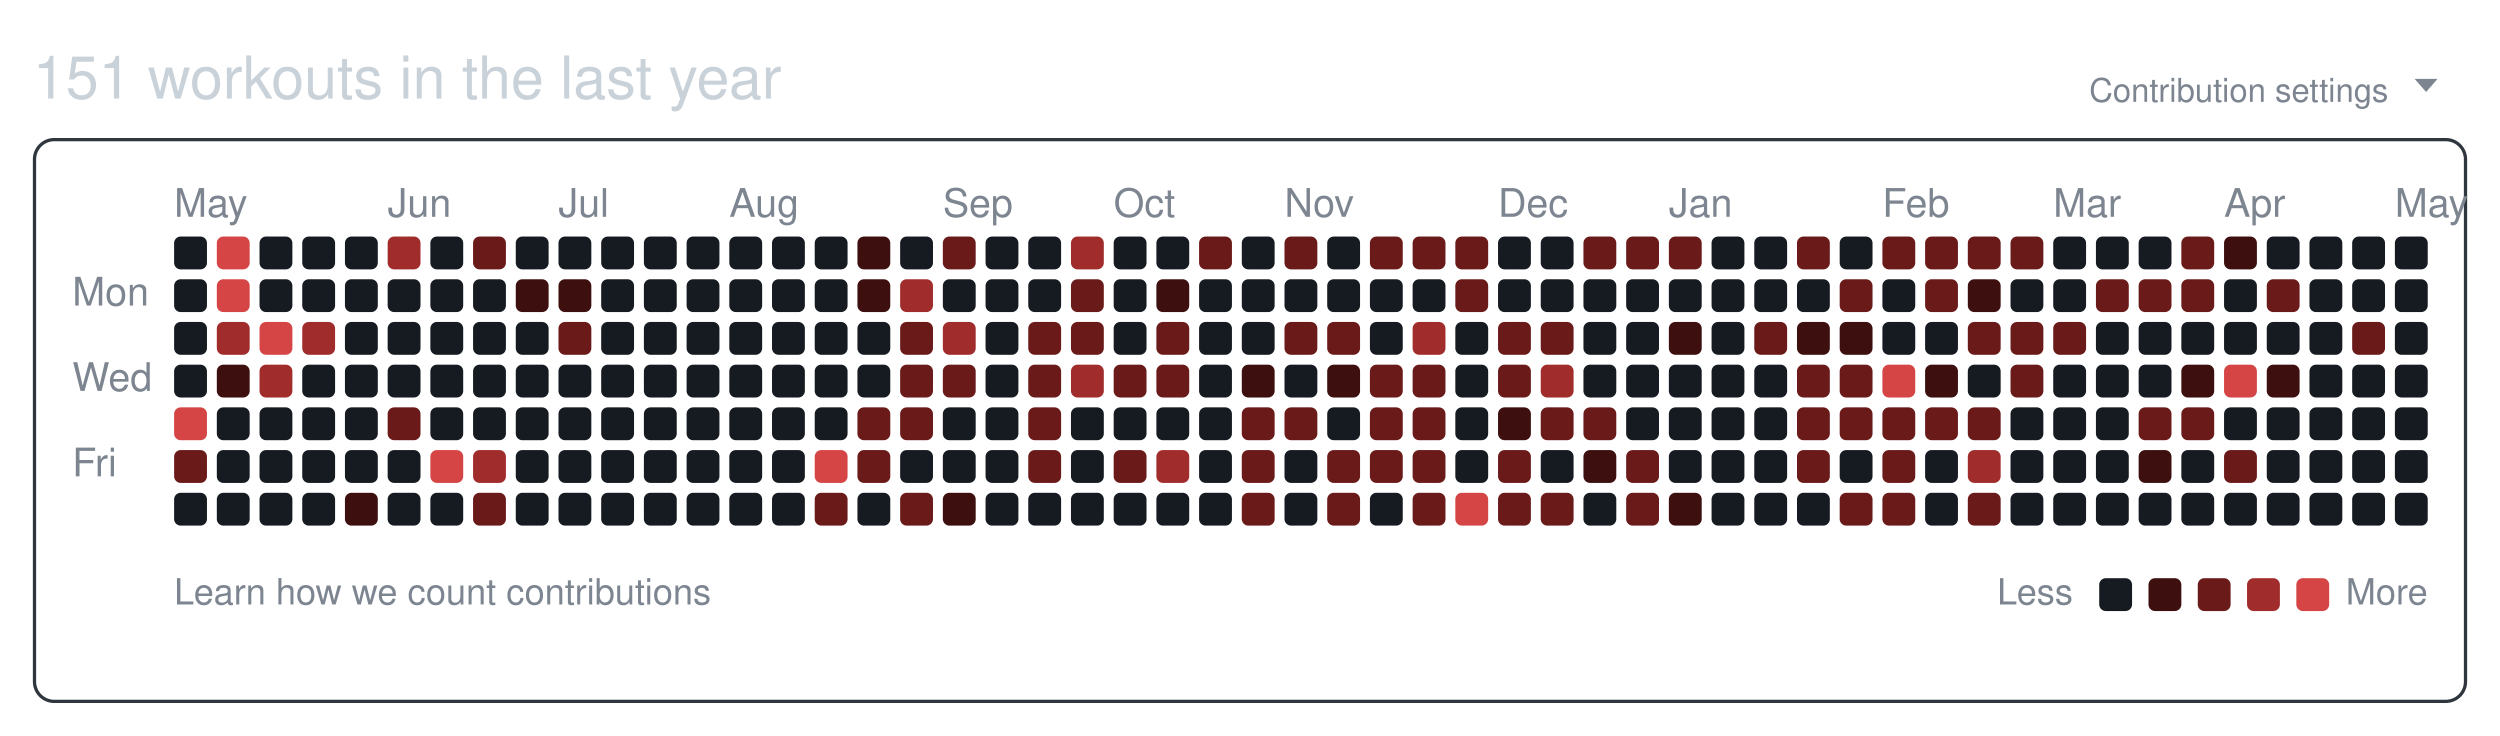
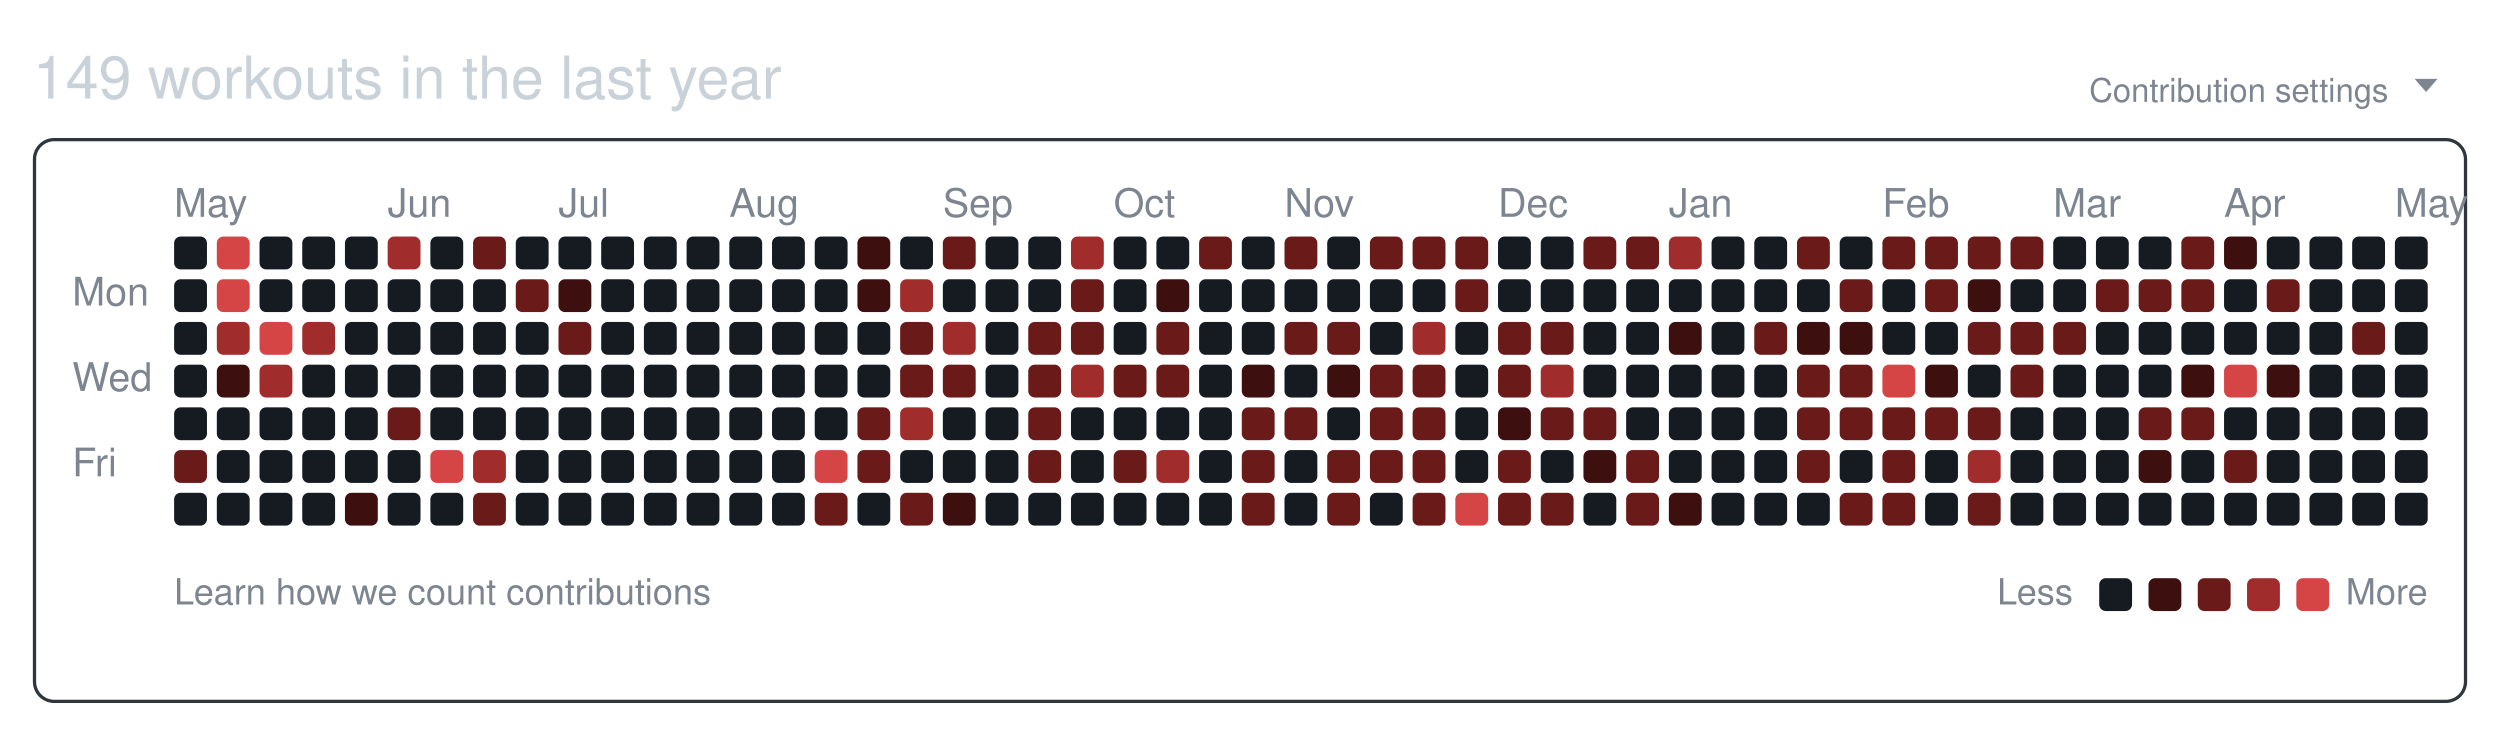
<svg xmlns="http://www.w3.org/2000/svg" width="761" height="224" viewBox="0 0 761 224" role="img" aria-labelledby="git-big-title">
-   <text class="summary" x="10" y="30" fill="#c9d1d9" font-size="18" font-family="-apple-system,BlinkMacSystemFont,Segoe UI,Helvetica,Arial,sans-serif">151 workouts in the last year</text>
+   <text class="summary" x="10" y="30" fill="#c9d1d9" font-size="18" font-family="-apple-system,BlinkMacSystemFont,Segoe UI,Helvetica,Arial,sans-serif">149 workouts in the last year</text>
  <text class="settings" x="727" y="31" text-anchor="end" fill="#7d8590" font-size="10" font-family="-apple-system,BlinkMacSystemFont,Segoe UI,Helvetica,Arial,sans-serif">Contribution settings</text>
  <path class="settings-caret" d="M0 0h7l-3.5 4z" fill="#7d8590" transform="translate(735,24)" />
  <rect class="card" x="10.5" y="42.5" width="740" height="171" rx="6" ry="6" fill="none" stroke="#30363d" />
  <text class="month" x="53" y="66" fill="#7d8590" font-size="12" font-family="-apple-system,BlinkMacSystemFont,Segoe UI,Helvetica,Arial,sans-serif">May</text>
  <text class="month" x="118" y="66" fill="#7d8590" font-size="12" font-family="-apple-system,BlinkMacSystemFont,Segoe UI,Helvetica,Arial,sans-serif">Jun</text>
  <text class="month" x="170" y="66" fill="#7d8590" font-size="12" font-family="-apple-system,BlinkMacSystemFont,Segoe UI,Helvetica,Arial,sans-serif">Jul</text>
  <text class="month" x="222" y="66" fill="#7d8590" font-size="12" font-family="-apple-system,BlinkMacSystemFont,Segoe UI,Helvetica,Arial,sans-serif">Aug</text>
  <text class="month" x="287" y="66" fill="#7d8590" font-size="12" font-family="-apple-system,BlinkMacSystemFont,Segoe UI,Helvetica,Arial,sans-serif">Sep</text>
  <text class="month" x="339" y="66" fill="#7d8590" font-size="12" font-family="-apple-system,BlinkMacSystemFont,Segoe UI,Helvetica,Arial,sans-serif">Oct</text>
  <text class="month" x="391" y="66" fill="#7d8590" font-size="12" font-family="-apple-system,BlinkMacSystemFont,Segoe UI,Helvetica,Arial,sans-serif">Nov</text>
  <text class="month" x="456" y="66" fill="#7d8590" font-size="12" font-family="-apple-system,BlinkMacSystemFont,Segoe UI,Helvetica,Arial,sans-serif">Dec</text>
  <text class="month" x="508" y="66" fill="#7d8590" font-size="12" font-family="-apple-system,BlinkMacSystemFont,Segoe UI,Helvetica,Arial,sans-serif">Jan</text>
  <text class="month" x="573" y="66" fill="#7d8590" font-size="12" font-family="-apple-system,BlinkMacSystemFont,Segoe UI,Helvetica,Arial,sans-serif">Feb</text>
  <text class="month" x="625" y="66" fill="#7d8590" font-size="12" font-family="-apple-system,BlinkMacSystemFont,Segoe UI,Helvetica,Arial,sans-serif">Mar</text>
  <text class="month" x="677" y="66" fill="#7d8590" font-size="12" font-family="-apple-system,BlinkMacSystemFont,Segoe UI,Helvetica,Arial,sans-serif">Apr</text>
  <text class="month" x="729" y="66" fill="#7d8590" font-size="12" font-family="-apple-system,BlinkMacSystemFont,Segoe UI,Helvetica,Arial,sans-serif">May</text>
  <text class="wday" x="22" y="93" fill="#7d8590" font-size="12" font-family="-apple-system,BlinkMacSystemFont,Segoe UI,Helvetica,Arial,sans-serif">Mon</text>
  <text class="wday" x="22" y="119" fill="#7d8590" font-size="12" font-family="-apple-system,BlinkMacSystemFont,Segoe UI,Helvetica,Arial,sans-serif">Wed</text>
  <text class="wday" x="22" y="145" fill="#7d8590" font-size="12" font-family="-apple-system,BlinkMacSystemFont,Segoe UI,Helvetica,Arial,sans-serif">Fri</text>
  <g>
    <rect class="day" width="10" height="10" x="53" y="72" rx="2" ry="2" data-date="2025-04-27" data-level="0" fill="#161b22" />
    <rect class="day" width="10" height="10" x="53" y="85" rx="2" ry="2" data-date="2025-04-28" data-level="0" fill="#161b22" />
    <rect class="day" width="10" height="10" x="53" y="98" rx="2" ry="2" data-date="2025-04-29" data-level="0" fill="#161b22" />
    <rect class="day" width="10" height="10" x="53" y="111" rx="2" ry="2" data-date="2025-04-30" data-level="0" fill="#161b22" />
-     <rect class="day" width="10" height="10" x="53" y="124" rx="2" ry="2" data-date="2025-05-01" data-level="4" fill="#d64545" />
+     <rect class="day" width="10" height="10" x="53" y="124" rx="2" ry="2" data-date="2025-05-01" data-level="0" fill="#161b22" />
    <rect class="day" width="10" height="10" x="53" y="137" rx="2" ry="2" data-date="2025-05-02" data-level="2" fill="#6b1a1a" />
    <rect class="day" width="10" height="10" x="53" y="150" rx="2" ry="2" data-date="2025-05-03" data-level="0" fill="#161b22" />
    <rect class="day" width="10" height="10" x="66" y="72" rx="2" ry="2" data-date="2025-05-04" data-level="4" fill="#d64545" />
    <rect class="day" width="10" height="10" x="66" y="85" rx="2" ry="2" data-date="2025-05-05" data-level="4" fill="#d64545" />
    <rect class="day" width="10" height="10" x="66" y="98" rx="2" ry="2" data-date="2025-05-06" data-level="3" fill="#a12c2c" />
    <rect class="day" width="10" height="10" x="66" y="111" rx="2" ry="2" data-date="2025-05-07" data-level="1" fill="#3d0f0f" />
    <rect class="day" width="10" height="10" x="66" y="124" rx="2" ry="2" data-date="2025-05-08" data-level="0" fill="#161b22" />
    <rect class="day" width="10" height="10" x="66" y="137" rx="2" ry="2" data-date="2025-05-09" data-level="0" fill="#161b22" />
    <rect class="day" width="10" height="10" x="66" y="150" rx="2" ry="2" data-date="2025-05-10" data-level="0" fill="#161b22" />
    <rect class="day" width="10" height="10" x="79" y="72" rx="2" ry="2" data-date="2025-05-11" data-level="0" fill="#161b22" />
    <rect class="day" width="10" height="10" x="79" y="85" rx="2" ry="2" data-date="2025-05-12" data-level="0" fill="#161b22" />
    <rect class="day" width="10" height="10" x="79" y="98" rx="2" ry="2" data-date="2025-05-13" data-level="4" fill="#d64545" />
    <rect class="day" width="10" height="10" x="79" y="111" rx="2" ry="2" data-date="2025-05-14" data-level="3" fill="#a12c2c" />
    <rect class="day" width="10" height="10" x="79" y="124" rx="2" ry="2" data-date="2025-05-15" data-level="0" fill="#161b22" />
    <rect class="day" width="10" height="10" x="79" y="137" rx="2" ry="2" data-date="2025-05-16" data-level="0" fill="#161b22" />
    <rect class="day" width="10" height="10" x="79" y="150" rx="2" ry="2" data-date="2025-05-17" data-level="0" fill="#161b22" />
    <rect class="day" width="10" height="10" x="92" y="72" rx="2" ry="2" data-date="2025-05-18" data-level="0" fill="#161b22" />
    <rect class="day" width="10" height="10" x="92" y="85" rx="2" ry="2" data-date="2025-05-19" data-level="0" fill="#161b22" />
    <rect class="day" width="10" height="10" x="92" y="98" rx="2" ry="2" data-date="2025-05-20" data-level="3" fill="#a12c2c" />
    <rect class="day" width="10" height="10" x="92" y="111" rx="2" ry="2" data-date="2025-05-21" data-level="0" fill="#161b22" />
    <rect class="day" width="10" height="10" x="92" y="124" rx="2" ry="2" data-date="2025-05-22" data-level="0" fill="#161b22" />
    <rect class="day" width="10" height="10" x="92" y="137" rx="2" ry="2" data-date="2025-05-23" data-level="0" fill="#161b22" />
    <rect class="day" width="10" height="10" x="92" y="150" rx="2" ry="2" data-date="2025-05-24" data-level="0" fill="#161b22" />
    <rect class="day" width="10" height="10" x="105" y="72" rx="2" ry="2" data-date="2025-05-25" data-level="0" fill="#161b22" />
    <rect class="day" width="10" height="10" x="105" y="85" rx="2" ry="2" data-date="2025-05-26" data-level="0" fill="#161b22" />
    <rect class="day" width="10" height="10" x="105" y="98" rx="2" ry="2" data-date="2025-05-27" data-level="0" fill="#161b22" />
    <rect class="day" width="10" height="10" x="105" y="111" rx="2" ry="2" data-date="2025-05-28" data-level="0" fill="#161b22" />
    <rect class="day" width="10" height="10" x="105" y="124" rx="2" ry="2" data-date="2025-05-29" data-level="0" fill="#161b22" />
    <rect class="day" width="10" height="10" x="105" y="137" rx="2" ry="2" data-date="2025-05-30" data-level="0" fill="#161b22" />
    <rect class="day" width="10" height="10" x="105" y="150" rx="2" ry="2" data-date="2025-05-31" data-level="1" fill="#3d0f0f" />
    <rect class="day" width="10" height="10" x="118" y="72" rx="2" ry="2" data-date="2025-06-01" data-level="3" fill="#a12c2c" />
    <rect class="day" width="10" height="10" x="118" y="85" rx="2" ry="2" data-date="2025-06-02" data-level="0" fill="#161b22" />
    <rect class="day" width="10" height="10" x="118" y="98" rx="2" ry="2" data-date="2025-06-03" data-level="0" fill="#161b22" />
    <rect class="day" width="10" height="10" x="118" y="111" rx="2" ry="2" data-date="2025-06-04" data-level="0" fill="#161b22" />
    <rect class="day" width="10" height="10" x="118" y="124" rx="2" ry="2" data-date="2025-06-05" data-level="2" fill="#6b1a1a" />
    <rect class="day" width="10" height="10" x="118" y="137" rx="2" ry="2" data-date="2025-06-06" data-level="0" fill="#161b22" />
    <rect class="day" width="10" height="10" x="118" y="150" rx="2" ry="2" data-date="2025-06-07" data-level="0" fill="#161b22" />
    <rect class="day" width="10" height="10" x="131" y="72" rx="2" ry="2" data-date="2025-06-08" data-level="0" fill="#161b22" />
    <rect class="day" width="10" height="10" x="131" y="85" rx="2" ry="2" data-date="2025-06-09" data-level="0" fill="#161b22" />
    <rect class="day" width="10" height="10" x="131" y="98" rx="2" ry="2" data-date="2025-06-10" data-level="0" fill="#161b22" />
    <rect class="day" width="10" height="10" x="131" y="111" rx="2" ry="2" data-date="2025-06-11" data-level="0" fill="#161b22" />
    <rect class="day" width="10" height="10" x="131" y="124" rx="2" ry="2" data-date="2025-06-12" data-level="0" fill="#161b22" />
    <rect class="day" width="10" height="10" x="131" y="137" rx="2" ry="2" data-date="2025-06-13" data-level="4" fill="#d64545" />
    <rect class="day" width="10" height="10" x="131" y="150" rx="2" ry="2" data-date="2025-06-14" data-level="0" fill="#161b22" />
    <rect class="day" width="10" height="10" x="144" y="72" rx="2" ry="2" data-date="2025-06-15" data-level="2" fill="#6b1a1a" />
    <rect class="day" width="10" height="10" x="144" y="85" rx="2" ry="2" data-date="2025-06-16" data-level="0" fill="#161b22" />
    <rect class="day" width="10" height="10" x="144" y="98" rx="2" ry="2" data-date="2025-06-17" data-level="0" fill="#161b22" />
    <rect class="day" width="10" height="10" x="144" y="111" rx="2" ry="2" data-date="2025-06-18" data-level="0" fill="#161b22" />
    <rect class="day" width="10" height="10" x="144" y="124" rx="2" ry="2" data-date="2025-06-19" data-level="0" fill="#161b22" />
    <rect class="day" width="10" height="10" x="144" y="137" rx="2" ry="2" data-date="2025-06-20" data-level="3" fill="#a12c2c" />
    <rect class="day" width="10" height="10" x="144" y="150" rx="2" ry="2" data-date="2025-06-21" data-level="2" fill="#6b1a1a" />
    <rect class="day" width="10" height="10" x="157" y="72" rx="2" ry="2" data-date="2025-06-22" data-level="0" fill="#161b22" />
-     <rect class="day" width="10" height="10" x="157" y="85" rx="2" ry="2" data-date="2025-06-23" data-level="1" fill="#3d0f0f" />
+     <rect class="day" width="10" height="10" x="157" y="85" rx="2" ry="2" data-date="2025-06-23" data-level="2" fill="#6b1a1a" />
    <rect class="day" width="10" height="10" x="157" y="98" rx="2" ry="2" data-date="2025-06-24" data-level="0" fill="#161b22" />
    <rect class="day" width="10" height="10" x="157" y="111" rx="2" ry="2" data-date="2025-06-25" data-level="0" fill="#161b22" />
    <rect class="day" width="10" height="10" x="157" y="124" rx="2" ry="2" data-date="2025-06-26" data-level="0" fill="#161b22" />
    <rect class="day" width="10" height="10" x="157" y="137" rx="2" ry="2" data-date="2025-06-27" data-level="0" fill="#161b22" />
    <rect class="day" width="10" height="10" x="157" y="150" rx="2" ry="2" data-date="2025-06-28" data-level="0" fill="#161b22" />
    <rect class="day" width="10" height="10" x="170" y="72" rx="2" ry="2" data-date="2025-06-29" data-level="0" fill="#161b22" />
    <rect class="day" width="10" height="10" x="170" y="85" rx="2" ry="2" data-date="2025-06-30" data-level="1" fill="#3d0f0f" />
    <rect class="day" width="10" height="10" x="170" y="98" rx="2" ry="2" data-date="2025-07-01" data-level="2" fill="#6b1a1a" />
    <rect class="day" width="10" height="10" x="170" y="111" rx="2" ry="2" data-date="2025-07-02" data-level="0" fill="#161b22" />
    <rect class="day" width="10" height="10" x="170" y="124" rx="2" ry="2" data-date="2025-07-03" data-level="0" fill="#161b22" />
    <rect class="day" width="10" height="10" x="170" y="137" rx="2" ry="2" data-date="2025-07-04" data-level="0" fill="#161b22" />
    <rect class="day" width="10" height="10" x="170" y="150" rx="2" ry="2" data-date="2025-07-05" data-level="0" fill="#161b22" />
    <rect class="day" width="10" height="10" x="183" y="72" rx="2" ry="2" data-date="2025-07-06" data-level="0" fill="#161b22" />
    <rect class="day" width="10" height="10" x="183" y="85" rx="2" ry="2" data-date="2025-07-07" data-level="0" fill="#161b22" />
    <rect class="day" width="10" height="10" x="183" y="98" rx="2" ry="2" data-date="2025-07-08" data-level="0" fill="#161b22" />
    <rect class="day" width="10" height="10" x="183" y="111" rx="2" ry="2" data-date="2025-07-09" data-level="0" fill="#161b22" />
    <rect class="day" width="10" height="10" x="183" y="124" rx="2" ry="2" data-date="2025-07-10" data-level="0" fill="#161b22" />
    <rect class="day" width="10" height="10" x="183" y="137" rx="2" ry="2" data-date="2025-07-11" data-level="0" fill="#161b22" />
    <rect class="day" width="10" height="10" x="183" y="150" rx="2" ry="2" data-date="2025-07-12" data-level="0" fill="#161b22" />
    <rect class="day" width="10" height="10" x="196" y="72" rx="2" ry="2" data-date="2025-07-13" data-level="0" fill="#161b22" />
    <rect class="day" width="10" height="10" x="196" y="85" rx="2" ry="2" data-date="2025-07-14" data-level="0" fill="#161b22" />
    <rect class="day" width="10" height="10" x="196" y="98" rx="2" ry="2" data-date="2025-07-15" data-level="0" fill="#161b22" />
    <rect class="day" width="10" height="10" x="196" y="111" rx="2" ry="2" data-date="2025-07-16" data-level="0" fill="#161b22" />
    <rect class="day" width="10" height="10" x="196" y="124" rx="2" ry="2" data-date="2025-07-17" data-level="0" fill="#161b22" />
    <rect class="day" width="10" height="10" x="196" y="137" rx="2" ry="2" data-date="2025-07-18" data-level="0" fill="#161b22" />
    <rect class="day" width="10" height="10" x="196" y="150" rx="2" ry="2" data-date="2025-07-19" data-level="0" fill="#161b22" />
    <rect class="day" width="10" height="10" x="209" y="72" rx="2" ry="2" data-date="2025-07-20" data-level="0" fill="#161b22" />
    <rect class="day" width="10" height="10" x="209" y="85" rx="2" ry="2" data-date="2025-07-21" data-level="0" fill="#161b22" />
    <rect class="day" width="10" height="10" x="209" y="98" rx="2" ry="2" data-date="2025-07-22" data-level="0" fill="#161b22" />
    <rect class="day" width="10" height="10" x="209" y="111" rx="2" ry="2" data-date="2025-07-23" data-level="0" fill="#161b22" />
    <rect class="day" width="10" height="10" x="209" y="124" rx="2" ry="2" data-date="2025-07-24" data-level="0" fill="#161b22" />
    <rect class="day" width="10" height="10" x="209" y="137" rx="2" ry="2" data-date="2025-07-25" data-level="0" fill="#161b22" />
    <rect class="day" width="10" height="10" x="209" y="150" rx="2" ry="2" data-date="2025-07-26" data-level="0" fill="#161b22" />
    <rect class="day" width="10" height="10" x="222" y="72" rx="2" ry="2" data-date="2025-07-27" data-level="0" fill="#161b22" />
    <rect class="day" width="10" height="10" x="222" y="85" rx="2" ry="2" data-date="2025-07-28" data-level="0" fill="#161b22" />
    <rect class="day" width="10" height="10" x="222" y="98" rx="2" ry="2" data-date="2025-07-29" data-level="0" fill="#161b22" />
    <rect class="day" width="10" height="10" x="222" y="111" rx="2" ry="2" data-date="2025-07-30" data-level="0" fill="#161b22" />
    <rect class="day" width="10" height="10" x="222" y="124" rx="2" ry="2" data-date="2025-07-31" data-level="0" fill="#161b22" />
    <rect class="day" width="10" height="10" x="222" y="137" rx="2" ry="2" data-date="2025-08-01" data-level="0" fill="#161b22" />
    <rect class="day" width="10" height="10" x="222" y="150" rx="2" ry="2" data-date="2025-08-02" data-level="0" fill="#161b22" />
    <rect class="day" width="10" height="10" x="235" y="72" rx="2" ry="2" data-date="2025-08-03" data-level="0" fill="#161b22" />
    <rect class="day" width="10" height="10" x="235" y="85" rx="2" ry="2" data-date="2025-08-04" data-level="0" fill="#161b22" />
    <rect class="day" width="10" height="10" x="235" y="98" rx="2" ry="2" data-date="2025-08-05" data-level="0" fill="#161b22" />
    <rect class="day" width="10" height="10" x="235" y="111" rx="2" ry="2" data-date="2025-08-06" data-level="0" fill="#161b22" />
    <rect class="day" width="10" height="10" x="235" y="124" rx="2" ry="2" data-date="2025-08-07" data-level="0" fill="#161b22" />
    <rect class="day" width="10" height="10" x="235" y="137" rx="2" ry="2" data-date="2025-08-08" data-level="0" fill="#161b22" />
    <rect class="day" width="10" height="10" x="235" y="150" rx="2" ry="2" data-date="2025-08-09" data-level="0" fill="#161b22" />
    <rect class="day" width="10" height="10" x="248" y="72" rx="2" ry="2" data-date="2025-08-10" data-level="0" fill="#161b22" />
    <rect class="day" width="10" height="10" x="248" y="85" rx="2" ry="2" data-date="2025-08-11" data-level="0" fill="#161b22" />
    <rect class="day" width="10" height="10" x="248" y="98" rx="2" ry="2" data-date="2025-08-12" data-level="0" fill="#161b22" />
    <rect class="day" width="10" height="10" x="248" y="111" rx="2" ry="2" data-date="2025-08-13" data-level="0" fill="#161b22" />
    <rect class="day" width="10" height="10" x="248" y="124" rx="2" ry="2" data-date="2025-08-14" data-level="0" fill="#161b22" />
    <rect class="day" width="10" height="10" x="248" y="137" rx="2" ry="2" data-date="2025-08-15" data-level="4" fill="#d64545" />
    <rect class="day" width="10" height="10" x="248" y="150" rx="2" ry="2" data-date="2025-08-16" data-level="2" fill="#6b1a1a" />
    <rect class="day" width="10" height="10" x="261" y="72" rx="2" ry="2" data-date="2025-08-17" data-level="1" fill="#3d0f0f" />
    <rect class="day" width="10" height="10" x="261" y="85" rx="2" ry="2" data-date="2025-08-18" data-level="1" fill="#3d0f0f" />
    <rect class="day" width="10" height="10" x="261" y="98" rx="2" ry="2" data-date="2025-08-19" data-level="0" fill="#161b22" />
    <rect class="day" width="10" height="10" x="261" y="111" rx="2" ry="2" data-date="2025-08-20" data-level="0" fill="#161b22" />
    <rect class="day" width="10" height="10" x="261" y="124" rx="2" ry="2" data-date="2025-08-21" data-level="2" fill="#6b1a1a" />
    <rect class="day" width="10" height="10" x="261" y="137" rx="2" ry="2" data-date="2025-08-22" data-level="2" fill="#6b1a1a" />
    <rect class="day" width="10" height="10" x="261" y="150" rx="2" ry="2" data-date="2025-08-23" data-level="0" fill="#161b22" />
    <rect class="day" width="10" height="10" x="274" y="72" rx="2" ry="2" data-date="2025-08-24" data-level="0" fill="#161b22" />
    <rect class="day" width="10" height="10" x="274" y="85" rx="2" ry="2" data-date="2025-08-25" data-level="3" fill="#a12c2c" />
    <rect class="day" width="10" height="10" x="274" y="98" rx="2" ry="2" data-date="2025-08-26" data-level="2" fill="#6b1a1a" />
    <rect class="day" width="10" height="10" x="274" y="111" rx="2" ry="2" data-date="2025-08-27" data-level="2" fill="#6b1a1a" />
-     <rect class="day" width="10" height="10" x="274" y="124" rx="2" ry="2" data-date="2025-08-28" data-level="2" fill="#6b1a1a" />
+     <rect class="day" width="10" height="10" x="274" y="124" rx="2" ry="2" data-date="2025-08-28" data-level="3" fill="#a12c2c" />
    <rect class="day" width="10" height="10" x="274" y="137" rx="2" ry="2" data-date="2025-08-29" data-level="0" fill="#161b22" />
    <rect class="day" width="10" height="10" x="274" y="150" rx="2" ry="2" data-date="2025-08-30" data-level="2" fill="#6b1a1a" />
    <rect class="day" width="10" height="10" x="287" y="72" rx="2" ry="2" data-date="2025-08-31" data-level="2" fill="#6b1a1a" />
    <rect class="day" width="10" height="10" x="287" y="85" rx="2" ry="2" data-date="2025-09-01" data-level="0" fill="#161b22" />
    <rect class="day" width="10" height="10" x="287" y="98" rx="2" ry="2" data-date="2025-09-02" data-level="3" fill="#a12c2c" />
    <rect class="day" width="10" height="10" x="287" y="111" rx="2" ry="2" data-date="2025-09-03" data-level="2" fill="#6b1a1a" />
    <rect class="day" width="10" height="10" x="287" y="124" rx="2" ry="2" data-date="2025-09-04" data-level="0" fill="#161b22" />
    <rect class="day" width="10" height="10" x="287" y="137" rx="2" ry="2" data-date="2025-09-05" data-level="0" fill="#161b22" />
    <rect class="day" width="10" height="10" x="287" y="150" rx="2" ry="2" data-date="2025-09-06" data-level="1" fill="#3d0f0f" />
    <rect class="day" width="10" height="10" x="300" y="72" rx="2" ry="2" data-date="2025-09-07" data-level="0" fill="#161b22" />
    <rect class="day" width="10" height="10" x="300" y="85" rx="2" ry="2" data-date="2025-09-08" data-level="0" fill="#161b22" />
    <rect class="day" width="10" height="10" x="300" y="98" rx="2" ry="2" data-date="2025-09-09" data-level="0" fill="#161b22" />
    <rect class="day" width="10" height="10" x="300" y="111" rx="2" ry="2" data-date="2025-09-10" data-level="0" fill="#161b22" />
    <rect class="day" width="10" height="10" x="300" y="124" rx="2" ry="2" data-date="2025-09-11" data-level="0" fill="#161b22" />
    <rect class="day" width="10" height="10" x="300" y="137" rx="2" ry="2" data-date="2025-09-12" data-level="0" fill="#161b22" />
    <rect class="day" width="10" height="10" x="300" y="150" rx="2" ry="2" data-date="2025-09-13" data-level="0" fill="#161b22" />
    <rect class="day" width="10" height="10" x="313" y="72" rx="2" ry="2" data-date="2025-09-14" data-level="0" fill="#161b22" />
    <rect class="day" width="10" height="10" x="313" y="85" rx="2" ry="2" data-date="2025-09-15" data-level="0" fill="#161b22" />
    <rect class="day" width="10" height="10" x="313" y="98" rx="2" ry="2" data-date="2025-09-16" data-level="2" fill="#6b1a1a" />
    <rect class="day" width="10" height="10" x="313" y="111" rx="2" ry="2" data-date="2025-09-17" data-level="2" fill="#6b1a1a" />
    <rect class="day" width="10" height="10" x="313" y="124" rx="2" ry="2" data-date="2025-09-18" data-level="2" fill="#6b1a1a" />
    <rect class="day" width="10" height="10" x="313" y="137" rx="2" ry="2" data-date="2025-09-19" data-level="2" fill="#6b1a1a" />
    <rect class="day" width="10" height="10" x="313" y="150" rx="2" ry="2" data-date="2025-09-20" data-level="0" fill="#161b22" />
    <rect class="day" width="10" height="10" x="326" y="72" rx="2" ry="2" data-date="2025-09-21" data-level="3" fill="#a12c2c" />
    <rect class="day" width="10" height="10" x="326" y="85" rx="2" ry="2" data-date="2025-09-22" data-level="2" fill="#6b1a1a" />
    <rect class="day" width="10" height="10" x="326" y="98" rx="2" ry="2" data-date="2025-09-23" data-level="2" fill="#6b1a1a" />
    <rect class="day" width="10" height="10" x="326" y="111" rx="2" ry="2" data-date="2025-09-24" data-level="3" fill="#a12c2c" />
    <rect class="day" width="10" height="10" x="326" y="124" rx="2" ry="2" data-date="2025-09-25" data-level="0" fill="#161b22" />
    <rect class="day" width="10" height="10" x="326" y="137" rx="2" ry="2" data-date="2025-09-26" data-level="0" fill="#161b22" />
    <rect class="day" width="10" height="10" x="326" y="150" rx="2" ry="2" data-date="2025-09-27" data-level="0" fill="#161b22" />
    <rect class="day" width="10" height="10" x="339" y="72" rx="2" ry="2" data-date="2025-09-28" data-level="0" fill="#161b22" />
    <rect class="day" width="10" height="10" x="339" y="85" rx="2" ry="2" data-date="2025-09-29" data-level="0" fill="#161b22" />
    <rect class="day" width="10" height="10" x="339" y="98" rx="2" ry="2" data-date="2025-09-30" data-level="0" fill="#161b22" />
    <rect class="day" width="10" height="10" x="339" y="111" rx="2" ry="2" data-date="2025-10-01" data-level="2" fill="#6b1a1a" />
    <rect class="day" width="10" height="10" x="339" y="124" rx="2" ry="2" data-date="2025-10-02" data-level="0" fill="#161b22" />
    <rect class="day" width="10" height="10" x="339" y="137" rx="2" ry="2" data-date="2025-10-03" data-level="2" fill="#6b1a1a" />
    <rect class="day" width="10" height="10" x="339" y="150" rx="2" ry="2" data-date="2025-10-04" data-level="0" fill="#161b22" />
    <rect class="day" width="10" height="10" x="352" y="72" rx="2" ry="2" data-date="2025-10-05" data-level="0" fill="#161b22" />
    <rect class="day" width="10" height="10" x="352" y="85" rx="2" ry="2" data-date="2025-10-06" data-level="1" fill="#3d0f0f" />
    <rect class="day" width="10" height="10" x="352" y="98" rx="2" ry="2" data-date="2025-10-07" data-level="2" fill="#6b1a1a" />
    <rect class="day" width="10" height="10" x="352" y="111" rx="2" ry="2" data-date="2025-10-08" data-level="2" fill="#6b1a1a" />
    <rect class="day" width="10" height="10" x="352" y="124" rx="2" ry="2" data-date="2025-10-09" data-level="0" fill="#161b22" />
    <rect class="day" width="10" height="10" x="352" y="137" rx="2" ry="2" data-date="2025-10-10" data-level="3" fill="#a12c2c" />
    <rect class="day" width="10" height="10" x="352" y="150" rx="2" ry="2" data-date="2025-10-11" data-level="0" fill="#161b22" />
    <rect class="day" width="10" height="10" x="365" y="72" rx="2" ry="2" data-date="2025-10-12" data-level="2" fill="#6b1a1a" />
    <rect class="day" width="10" height="10" x="365" y="85" rx="2" ry="2" data-date="2025-10-13" data-level="0" fill="#161b22" />
    <rect class="day" width="10" height="10" x="365" y="98" rx="2" ry="2" data-date="2025-10-14" data-level="0" fill="#161b22" />
    <rect class="day" width="10" height="10" x="365" y="111" rx="2" ry="2" data-date="2025-10-15" data-level="0" fill="#161b22" />
    <rect class="day" width="10" height="10" x="365" y="124" rx="2" ry="2" data-date="2025-10-16" data-level="0" fill="#161b22" />
    <rect class="day" width="10" height="10" x="365" y="137" rx="2" ry="2" data-date="2025-10-17" data-level="0" fill="#161b22" />
    <rect class="day" width="10" height="10" x="365" y="150" rx="2" ry="2" data-date="2025-10-18" data-level="0" fill="#161b22" />
    <rect class="day" width="10" height="10" x="378" y="72" rx="2" ry="2" data-date="2025-10-19" data-level="0" fill="#161b22" />
    <rect class="day" width="10" height="10" x="378" y="85" rx="2" ry="2" data-date="2025-10-20" data-level="0" fill="#161b22" />
    <rect class="day" width="10" height="10" x="378" y="98" rx="2" ry="2" data-date="2025-10-21" data-level="0" fill="#161b22" />
    <rect class="day" width="10" height="10" x="378" y="111" rx="2" ry="2" data-date="2025-10-22" data-level="1" fill="#3d0f0f" />
    <rect class="day" width="10" height="10" x="378" y="124" rx="2" ry="2" data-date="2025-10-23" data-level="2" fill="#6b1a1a" />
    <rect class="day" width="10" height="10" x="378" y="137" rx="2" ry="2" data-date="2025-10-24" data-level="2" fill="#6b1a1a" />
    <rect class="day" width="10" height="10" x="378" y="150" rx="2" ry="2" data-date="2025-10-25" data-level="2" fill="#6b1a1a" />
    <rect class="day" width="10" height="10" x="391" y="72" rx="2" ry="2" data-date="2025-10-26" data-level="2" fill="#6b1a1a" />
    <rect class="day" width="10" height="10" x="391" y="85" rx="2" ry="2" data-date="2025-10-27" data-level="0" fill="#161b22" />
    <rect class="day" width="10" height="10" x="391" y="98" rx="2" ry="2" data-date="2025-10-28" data-level="2" fill="#6b1a1a" />
    <rect class="day" width="10" height="10" x="391" y="111" rx="2" ry="2" data-date="2025-10-29" data-level="0" fill="#161b22" />
    <rect class="day" width="10" height="10" x="391" y="124" rx="2" ry="2" data-date="2025-10-30" data-level="2" fill="#6b1a1a" />
    <rect class="day" width="10" height="10" x="391" y="137" rx="2" ry="2" data-date="2025-10-31" data-level="0" fill="#161b22" />
    <rect class="day" width="10" height="10" x="391" y="150" rx="2" ry="2" data-date="2025-11-01" data-level="0" fill="#161b22" />
    <rect class="day" width="10" height="10" x="404" y="72" rx="2" ry="2" data-date="2025-11-02" data-level="0" fill="#161b22" />
    <rect class="day" width="10" height="10" x="404" y="85" rx="2" ry="2" data-date="2025-11-03" data-level="0" fill="#161b22" />
    <rect class="day" width="10" height="10" x="404" y="98" rx="2" ry="2" data-date="2025-11-04" data-level="2" fill="#6b1a1a" />
    <rect class="day" width="10" height="10" x="404" y="111" rx="2" ry="2" data-date="2025-11-05" data-level="1" fill="#3d0f0f" />
    <rect class="day" width="10" height="10" x="404" y="124" rx="2" ry="2" data-date="2025-11-06" data-level="0" fill="#161b22" />
    <rect class="day" width="10" height="10" x="404" y="137" rx="2" ry="2" data-date="2025-11-07" data-level="2" fill="#6b1a1a" />
    <rect class="day" width="10" height="10" x="404" y="150" rx="2" ry="2" data-date="2025-11-08" data-level="2" fill="#6b1a1a" />
    <rect class="day" width="10" height="10" x="417" y="72" rx="2" ry="2" data-date="2025-11-09" data-level="2" fill="#6b1a1a" />
    <rect class="day" width="10" height="10" x="417" y="85" rx="2" ry="2" data-date="2025-11-10" data-level="0" fill="#161b22" />
    <rect class="day" width="10" height="10" x="417" y="98" rx="2" ry="2" data-date="2025-11-11" data-level="0" fill="#161b22" />
    <rect class="day" width="10" height="10" x="417" y="111" rx="2" ry="2" data-date="2025-11-12" data-level="2" fill="#6b1a1a" />
    <rect class="day" width="10" height="10" x="417" y="124" rx="2" ry="2" data-date="2025-11-13" data-level="2" fill="#6b1a1a" />
    <rect class="day" width="10" height="10" x="417" y="137" rx="2" ry="2" data-date="2025-11-14" data-level="2" fill="#6b1a1a" />
    <rect class="day" width="10" height="10" x="417" y="150" rx="2" ry="2" data-date="2025-11-15" data-level="0" fill="#161b22" />
    <rect class="day" width="10" height="10" x="430" y="72" rx="2" ry="2" data-date="2025-11-16" data-level="2" fill="#6b1a1a" />
    <rect class="day" width="10" height="10" x="430" y="85" rx="2" ry="2" data-date="2025-11-17" data-level="0" fill="#161b22" />
    <rect class="day" width="10" height="10" x="430" y="98" rx="2" ry="2" data-date="2025-11-18" data-level="3" fill="#a12c2c" />
    <rect class="day" width="10" height="10" x="430" y="111" rx="2" ry="2" data-date="2025-11-19" data-level="2" fill="#6b1a1a" />
    <rect class="day" width="10" height="10" x="430" y="124" rx="2" ry="2" data-date="2025-11-20" data-level="2" fill="#6b1a1a" />
    <rect class="day" width="10" height="10" x="430" y="137" rx="2" ry="2" data-date="2025-11-21" data-level="2" fill="#6b1a1a" />
    <rect class="day" width="10" height="10" x="430" y="150" rx="2" ry="2" data-date="2025-11-22" data-level="2" fill="#6b1a1a" />
    <rect class="day" width="10" height="10" x="443" y="72" rx="2" ry="2" data-date="2025-11-23" data-level="2" fill="#6b1a1a" />
    <rect class="day" width="10" height="10" x="443" y="85" rx="2" ry="2" data-date="2025-11-24" data-level="2" fill="#6b1a1a" />
    <rect class="day" width="10" height="10" x="443" y="98" rx="2" ry="2" data-date="2025-11-25" data-level="0" fill="#161b22" />
    <rect class="day" width="10" height="10" x="443" y="111" rx="2" ry="2" data-date="2025-11-26" data-level="0" fill="#161b22" />
    <rect class="day" width="10" height="10" x="443" y="124" rx="2" ry="2" data-date="2025-11-27" data-level="0" fill="#161b22" />
    <rect class="day" width="10" height="10" x="443" y="137" rx="2" ry="2" data-date="2025-11-28" data-level="0" fill="#161b22" />
    <rect class="day" width="10" height="10" x="443" y="150" rx="2" ry="2" data-date="2025-11-29" data-level="4" fill="#d64545" />
    <rect class="day" width="10" height="10" x="456" y="72" rx="2" ry="2" data-date="2025-11-30" data-level="0" fill="#161b22" />
    <rect class="day" width="10" height="10" x="456" y="85" rx="2" ry="2" data-date="2025-12-01" data-level="0" fill="#161b22" />
    <rect class="day" width="10" height="10" x="456" y="98" rx="2" ry="2" data-date="2025-12-02" data-level="2" fill="#6b1a1a" />
    <rect class="day" width="10" height="10" x="456" y="111" rx="2" ry="2" data-date="2025-12-03" data-level="2" fill="#6b1a1a" />
    <rect class="day" width="10" height="10" x="456" y="124" rx="2" ry="2" data-date="2025-12-04" data-level="1" fill="#3d0f0f" />
    <rect class="day" width="10" height="10" x="456" y="137" rx="2" ry="2" data-date="2025-12-05" data-level="2" fill="#6b1a1a" />
    <rect class="day" width="10" height="10" x="456" y="150" rx="2" ry="2" data-date="2025-12-06" data-level="2" fill="#6b1a1a" />
    <rect class="day" width="10" height="10" x="469" y="72" rx="2" ry="2" data-date="2025-12-07" data-level="0" fill="#161b22" />
    <rect class="day" width="10" height="10" x="469" y="85" rx="2" ry="2" data-date="2025-12-08" data-level="0" fill="#161b22" />
    <rect class="day" width="10" height="10" x="469" y="98" rx="2" ry="2" data-date="2025-12-09" data-level="2" fill="#6b1a1a" />
    <rect class="day" width="10" height="10" x="469" y="111" rx="2" ry="2" data-date="2025-12-10" data-level="3" fill="#a12c2c" />
    <rect class="day" width="10" height="10" x="469" y="124" rx="2" ry="2" data-date="2025-12-11" data-level="2" fill="#6b1a1a" />
    <rect class="day" width="10" height="10" x="469" y="137" rx="2" ry="2" data-date="2025-12-12" data-level="0" fill="#161b22" />
    <rect class="day" width="10" height="10" x="469" y="150" rx="2" ry="2" data-date="2025-12-13" data-level="2" fill="#6b1a1a" />
    <rect class="day" width="10" height="10" x="482" y="72" rx="2" ry="2" data-date="2025-12-14" data-level="2" fill="#6b1a1a" />
    <rect class="day" width="10" height="10" x="482" y="85" rx="2" ry="2" data-date="2025-12-15" data-level="0" fill="#161b22" />
    <rect class="day" width="10" height="10" x="482" y="98" rx="2" ry="2" data-date="2025-12-16" data-level="0" fill="#161b22" />
    <rect class="day" width="10" height="10" x="482" y="111" rx="2" ry="2" data-date="2025-12-17" data-level="0" fill="#161b22" />
    <rect class="day" width="10" height="10" x="482" y="124" rx="2" ry="2" data-date="2025-12-18" data-level="2" fill="#6b1a1a" />
    <rect class="day" width="10" height="10" x="482" y="137" rx="2" ry="2" data-date="2025-12-19" data-level="1" fill="#3d0f0f" />
    <rect class="day" width="10" height="10" x="482" y="150" rx="2" ry="2" data-date="2025-12-20" data-level="0" fill="#161b22" />
    <rect class="day" width="10" height="10" x="495" y="72" rx="2" ry="2" data-date="2025-12-21" data-level="2" fill="#6b1a1a" />
    <rect class="day" width="10" height="10" x="495" y="85" rx="2" ry="2" data-date="2025-12-22" data-level="0" fill="#161b22" />
    <rect class="day" width="10" height="10" x="495" y="98" rx="2" ry="2" data-date="2025-12-23" data-level="0" fill="#161b22" />
    <rect class="day" width="10" height="10" x="495" y="111" rx="2" ry="2" data-date="2025-12-24" data-level="0" fill="#161b22" />
    <rect class="day" width="10" height="10" x="495" y="124" rx="2" ry="2" data-date="2025-12-25" data-level="0" fill="#161b22" />
    <rect class="day" width="10" height="10" x="495" y="137" rx="2" ry="2" data-date="2025-12-26" data-level="2" fill="#6b1a1a" />
    <rect class="day" width="10" height="10" x="495" y="150" rx="2" ry="2" data-date="2025-12-27" data-level="2" fill="#6b1a1a" />
-     <rect class="day" width="10" height="10" x="508" y="72" rx="2" ry="2" data-date="2025-12-28" data-level="2" fill="#6b1a1a" />
+     <rect class="day" width="10" height="10" x="508" y="72" rx="2" ry="2" data-date="2025-12-28" data-level="3" fill="#a12c2c" />
    <rect class="day" width="10" height="10" x="508" y="85" rx="2" ry="2" data-date="2025-12-29" data-level="0" fill="#161b22" />
    <rect class="day" width="10" height="10" x="508" y="98" rx="2" ry="2" data-date="2025-12-30" data-level="1" fill="#3d0f0f" />
    <rect class="day" width="10" height="10" x="508" y="111" rx="2" ry="2" data-date="2025-12-31" data-level="0" fill="#161b22" />
    <rect class="day" width="10" height="10" x="508" y="124" rx="2" ry="2" data-date="2026-01-01" data-level="0" fill="#161b22" />
    <rect class="day" width="10" height="10" x="508" y="137" rx="2" ry="2" data-date="2026-01-02" data-level="0" fill="#161b22" />
    <rect class="day" width="10" height="10" x="508" y="150" rx="2" ry="2" data-date="2026-01-03" data-level="1" fill="#3d0f0f" />
    <rect class="day" width="10" height="10" x="521" y="72" rx="2" ry="2" data-date="2026-01-04" data-level="0" fill="#161b22" />
    <rect class="day" width="10" height="10" x="521" y="85" rx="2" ry="2" data-date="2026-01-05" data-level="0" fill="#161b22" />
    <rect class="day" width="10" height="10" x="521" y="98" rx="2" ry="2" data-date="2026-01-06" data-level="0" fill="#161b22" />
    <rect class="day" width="10" height="10" x="521" y="111" rx="2" ry="2" data-date="2026-01-07" data-level="0" fill="#161b22" />
    <rect class="day" width="10" height="10" x="521" y="124" rx="2" ry="2" data-date="2026-01-08" data-level="0" fill="#161b22" />
    <rect class="day" width="10" height="10" x="521" y="137" rx="2" ry="2" data-date="2026-01-09" data-level="0" fill="#161b22" />
    <rect class="day" width="10" height="10" x="521" y="150" rx="2" ry="2" data-date="2026-01-10" data-level="0" fill="#161b22" />
    <rect class="day" width="10" height="10" x="534" y="72" rx="2" ry="2" data-date="2026-01-11" data-level="0" fill="#161b22" />
    <rect class="day" width="10" height="10" x="534" y="85" rx="2" ry="2" data-date="2026-01-12" data-level="0" fill="#161b22" />
    <rect class="day" width="10" height="10" x="534" y="98" rx="2" ry="2" data-date="2026-01-13" data-level="2" fill="#6b1a1a" />
    <rect class="day" width="10" height="10" x="534" y="111" rx="2" ry="2" data-date="2026-01-14" data-level="0" fill="#161b22" />
    <rect class="day" width="10" height="10" x="534" y="124" rx="2" ry="2" data-date="2026-01-15" data-level="0" fill="#161b22" />
    <rect class="day" width="10" height="10" x="534" y="137" rx="2" ry="2" data-date="2026-01-16" data-level="0" fill="#161b22" />
    <rect class="day" width="10" height="10" x="534" y="150" rx="2" ry="2" data-date="2026-01-17" data-level="0" fill="#161b22" />
    <rect class="day" width="10" height="10" x="547" y="72" rx="2" ry="2" data-date="2026-01-18" data-level="2" fill="#6b1a1a" />
    <rect class="day" width="10" height="10" x="547" y="85" rx="2" ry="2" data-date="2026-01-19" data-level="0" fill="#161b22" />
    <rect class="day" width="10" height="10" x="547" y="98" rx="2" ry="2" data-date="2026-01-20" data-level="1" fill="#3d0f0f" />
    <rect class="day" width="10" height="10" x="547" y="111" rx="2" ry="2" data-date="2026-01-21" data-level="2" fill="#6b1a1a" />
    <rect class="day" width="10" height="10" x="547" y="124" rx="2" ry="2" data-date="2026-01-22" data-level="2" fill="#6b1a1a" />
    <rect class="day" width="10" height="10" x="547" y="137" rx="2" ry="2" data-date="2026-01-23" data-level="2" fill="#6b1a1a" />
    <rect class="day" width="10" height="10" x="547" y="150" rx="2" ry="2" data-date="2026-01-24" data-level="0" fill="#161b22" />
    <rect class="day" width="10" height="10" x="560" y="72" rx="2" ry="2" data-date="2026-01-25" data-level="0" fill="#161b22" />
    <rect class="day" width="10" height="10" x="560" y="85" rx="2" ry="2" data-date="2026-01-26" data-level="2" fill="#6b1a1a" />
    <rect class="day" width="10" height="10" x="560" y="98" rx="2" ry="2" data-date="2026-01-27" data-level="1" fill="#3d0f0f" />
    <rect class="day" width="10" height="10" x="560" y="111" rx="2" ry="2" data-date="2026-01-28" data-level="2" fill="#6b1a1a" />
    <rect class="day" width="10" height="10" x="560" y="124" rx="2" ry="2" data-date="2026-01-29" data-level="2" fill="#6b1a1a" />
    <rect class="day" width="10" height="10" x="560" y="137" rx="2" ry="2" data-date="2026-01-30" data-level="0" fill="#161b22" />
    <rect class="day" width="10" height="10" x="560" y="150" rx="2" ry="2" data-date="2026-01-31" data-level="2" fill="#6b1a1a" />
    <rect class="day" width="10" height="10" x="573" y="72" rx="2" ry="2" data-date="2026-02-01" data-level="2" fill="#6b1a1a" />
    <rect class="day" width="10" height="10" x="573" y="85" rx="2" ry="2" data-date="2026-02-02" data-level="0" fill="#161b22" />
    <rect class="day" width="10" height="10" x="573" y="98" rx="2" ry="2" data-date="2026-02-03" data-level="0" fill="#161b22" />
    <rect class="day" width="10" height="10" x="573" y="111" rx="2" ry="2" data-date="2026-02-04" data-level="4" fill="#d64545" />
    <rect class="day" width="10" height="10" x="573" y="124" rx="2" ry="2" data-date="2026-02-05" data-level="2" fill="#6b1a1a" />
    <rect class="day" width="10" height="10" x="573" y="137" rx="2" ry="2" data-date="2026-02-06" data-level="2" fill="#6b1a1a" />
    <rect class="day" width="10" height="10" x="573" y="150" rx="2" ry="2" data-date="2026-02-07" data-level="2" fill="#6b1a1a" />
    <rect class="day" width="10" height="10" x="586" y="72" rx="2" ry="2" data-date="2026-02-08" data-level="2" fill="#6b1a1a" />
    <rect class="day" width="10" height="10" x="586" y="85" rx="2" ry="2" data-date="2026-02-09" data-level="2" fill="#6b1a1a" />
    <rect class="day" width="10" height="10" x="586" y="98" rx="2" ry="2" data-date="2026-02-10" data-level="0" fill="#161b22" />
    <rect class="day" width="10" height="10" x="586" y="111" rx="2" ry="2" data-date="2026-02-11" data-level="1" fill="#3d0f0f" />
    <rect class="day" width="10" height="10" x="586" y="124" rx="2" ry="2" data-date="2026-02-12" data-level="2" fill="#6b1a1a" />
    <rect class="day" width="10" height="10" x="586" y="137" rx="2" ry="2" data-date="2026-02-13" data-level="0" fill="#161b22" />
    <rect class="day" width="10" height="10" x="586" y="150" rx="2" ry="2" data-date="2026-02-14" data-level="0" fill="#161b22" />
    <rect class="day" width="10" height="10" x="599" y="72" rx="2" ry="2" data-date="2026-02-15" data-level="2" fill="#6b1a1a" />
    <rect class="day" width="10" height="10" x="599" y="85" rx="2" ry="2" data-date="2026-02-16" data-level="1" fill="#3d0f0f" />
    <rect class="day" width="10" height="10" x="599" y="98" rx="2" ry="2" data-date="2026-02-17" data-level="2" fill="#6b1a1a" />
    <rect class="day" width="10" height="10" x="599" y="111" rx="2" ry="2" data-date="2026-02-18" data-level="0" fill="#161b22" />
    <rect class="day" width="10" height="10" x="599" y="124" rx="2" ry="2" data-date="2026-02-19" data-level="2" fill="#6b1a1a" />
    <rect class="day" width="10" height="10" x="599" y="137" rx="2" ry="2" data-date="2026-02-20" data-level="3" fill="#a12c2c" />
    <rect class="day" width="10" height="10" x="599" y="150" rx="2" ry="2" data-date="2026-02-21" data-level="2" fill="#6b1a1a" />
    <rect class="day" width="10" height="10" x="612" y="72" rx="2" ry="2" data-date="2026-02-22" data-level="2" fill="#6b1a1a" />
    <rect class="day" width="10" height="10" x="612" y="85" rx="2" ry="2" data-date="2026-02-23" data-level="0" fill="#161b22" />
    <rect class="day" width="10" height="10" x="612" y="98" rx="2" ry="2" data-date="2026-02-24" data-level="2" fill="#6b1a1a" />
    <rect class="day" width="10" height="10" x="612" y="111" rx="2" ry="2" data-date="2026-02-25" data-level="2" fill="#6b1a1a" />
    <rect class="day" width="10" height="10" x="612" y="124" rx="2" ry="2" data-date="2026-02-26" data-level="0" fill="#161b22" />
    <rect class="day" width="10" height="10" x="612" y="137" rx="2" ry="2" data-date="2026-02-27" data-level="0" fill="#161b22" />
    <rect class="day" width="10" height="10" x="612" y="150" rx="2" ry="2" data-date="2026-02-28" data-level="0" fill="#161b22" />
    <rect class="day" width="10" height="10" x="625" y="72" rx="2" ry="2" data-date="2026-03-01" data-level="0" fill="#161b22" />
    <rect class="day" width="10" height="10" x="625" y="85" rx="2" ry="2" data-date="2026-03-02" data-level="0" fill="#161b22" />
    <rect class="day" width="10" height="10" x="625" y="98" rx="2" ry="2" data-date="2026-03-03" data-level="2" fill="#6b1a1a" />
    <rect class="day" width="10" height="10" x="625" y="111" rx="2" ry="2" data-date="2026-03-04" data-level="0" fill="#161b22" />
    <rect class="day" width="10" height="10" x="625" y="124" rx="2" ry="2" data-date="2026-03-05" data-level="0" fill="#161b22" />
    <rect class="day" width="10" height="10" x="625" y="137" rx="2" ry="2" data-date="2026-03-06" data-level="0" fill="#161b22" />
    <rect class="day" width="10" height="10" x="625" y="150" rx="2" ry="2" data-date="2026-03-07" data-level="0" fill="#161b22" />
    <rect class="day" width="10" height="10" x="638" y="72" rx="2" ry="2" data-date="2026-03-08" data-level="0" fill="#161b22" />
    <rect class="day" width="10" height="10" x="638" y="85" rx="2" ry="2" data-date="2026-03-09" data-level="2" fill="#6b1a1a" />
    <rect class="day" width="10" height="10" x="638" y="98" rx="2" ry="2" data-date="2026-03-10" data-level="0" fill="#161b22" />
    <rect class="day" width="10" height="10" x="638" y="111" rx="2" ry="2" data-date="2026-03-11" data-level="0" fill="#161b22" />
    <rect class="day" width="10" height="10" x="638" y="124" rx="2" ry="2" data-date="2026-03-12" data-level="0" fill="#161b22" />
    <rect class="day" width="10" height="10" x="638" y="137" rx="2" ry="2" data-date="2026-03-13" data-level="0" fill="#161b22" />
    <rect class="day" width="10" height="10" x="638" y="150" rx="2" ry="2" data-date="2026-03-14" data-level="0" fill="#161b22" />
    <rect class="day" width="10" height="10" x="651" y="72" rx="2" ry="2" data-date="2026-03-15" data-level="0" fill="#161b22" />
    <rect class="day" width="10" height="10" x="651" y="85" rx="2" ry="2" data-date="2026-03-16" data-level="2" fill="#6b1a1a" />
    <rect class="day" width="10" height="10" x="651" y="98" rx="2" ry="2" data-date="2026-03-17" data-level="0" fill="#161b22" />
    <rect class="day" width="10" height="10" x="651" y="111" rx="2" ry="2" data-date="2026-03-18" data-level="0" fill="#161b22" />
    <rect class="day" width="10" height="10" x="651" y="124" rx="2" ry="2" data-date="2026-03-19" data-level="2" fill="#6b1a1a" />
    <rect class="day" width="10" height="10" x="651" y="137" rx="2" ry="2" data-date="2026-03-20" data-level="1" fill="#3d0f0f" />
    <rect class="day" width="10" height="10" x="651" y="150" rx="2" ry="2" data-date="2026-03-21" data-level="0" fill="#161b22" />
    <rect class="day" width="10" height="10" x="664" y="72" rx="2" ry="2" data-date="2026-03-22" data-level="2" fill="#6b1a1a" />
    <rect class="day" width="10" height="10" x="664" y="85" rx="2" ry="2" data-date="2026-03-23" data-level="2" fill="#6b1a1a" />
    <rect class="day" width="10" height="10" x="664" y="98" rx="2" ry="2" data-date="2026-03-24" data-level="0" fill="#161b22" />
    <rect class="day" width="10" height="10" x="664" y="111" rx="2" ry="2" data-date="2026-03-25" data-level="1" fill="#3d0f0f" />
    <rect class="day" width="10" height="10" x="664" y="124" rx="2" ry="2" data-date="2026-03-26" data-level="2" fill="#6b1a1a" />
    <rect class="day" width="10" height="10" x="664" y="137" rx="2" ry="2" data-date="2026-03-27" data-level="0" fill="#161b22" />
    <rect class="day" width="10" height="10" x="664" y="150" rx="2" ry="2" data-date="2026-03-28" data-level="0" fill="#161b22" />
    <rect class="day" width="10" height="10" x="677" y="72" rx="2" ry="2" data-date="2026-03-29" data-level="1" fill="#3d0f0f" />
    <rect class="day" width="10" height="10" x="677" y="85" rx="2" ry="2" data-date="2026-03-30" data-level="0" fill="#161b22" />
    <rect class="day" width="10" height="10" x="677" y="98" rx="2" ry="2" data-date="2026-03-31" data-level="0" fill="#161b22" />
    <rect class="day" width="10" height="10" x="677" y="111" rx="2" ry="2" data-date="2026-04-01" data-level="4" fill="#d64545" />
    <rect class="day" width="10" height="10" x="677" y="124" rx="2" ry="2" data-date="2026-04-02" data-level="0" fill="#161b22" />
    <rect class="day" width="10" height="10" x="677" y="137" rx="2" ry="2" data-date="2026-04-03" data-level="2" fill="#6b1a1a" />
    <rect class="day" width="10" height="10" x="677" y="150" rx="2" ry="2" data-date="2026-04-04" data-level="0" fill="#161b22" />
    <rect class="day" width="10" height="10" x="690" y="72" rx="2" ry="2" data-date="2026-04-05" data-level="0" fill="#161b22" />
    <rect class="day" width="10" height="10" x="690" y="85" rx="2" ry="2" data-date="2026-04-06" data-level="2" fill="#6b1a1a" />
    <rect class="day" width="10" height="10" x="690" y="98" rx="2" ry="2" data-date="2026-04-07" data-level="0" fill="#161b22" />
    <rect class="day" width="10" height="10" x="690" y="111" rx="2" ry="2" data-date="2026-04-08" data-level="1" fill="#3d0f0f" />
    <rect class="day" width="10" height="10" x="690" y="124" rx="2" ry="2" data-date="2026-04-09" data-level="0" fill="#161b22" />
    <rect class="day" width="10" height="10" x="690" y="137" rx="2" ry="2" data-date="2026-04-10" data-level="0" fill="#161b22" />
    <rect class="day" width="10" height="10" x="690" y="150" rx="2" ry="2" data-date="2026-04-11" data-level="0" fill="#161b22" />
    <rect class="day" width="10" height="10" x="703" y="72" rx="2" ry="2" data-date="2026-04-12" data-level="0" fill="#161b22" />
    <rect class="day" width="10" height="10" x="703" y="85" rx="2" ry="2" data-date="2026-04-13" data-level="0" fill="#161b22" />
    <rect class="day" width="10" height="10" x="703" y="98" rx="2" ry="2" data-date="2026-04-14" data-level="0" fill="#161b22" />
    <rect class="day" width="10" height="10" x="703" y="111" rx="2" ry="2" data-date="2026-04-15" data-level="0" fill="#161b22" />
    <rect class="day" width="10" height="10" x="703" y="124" rx="2" ry="2" data-date="2026-04-16" data-level="0" fill="#161b22" />
    <rect class="day" width="10" height="10" x="703" y="137" rx="2" ry="2" data-date="2026-04-17" data-level="0" fill="#161b22" />
    <rect class="day" width="10" height="10" x="703" y="150" rx="2" ry="2" data-date="2026-04-18" data-level="0" fill="#161b22" />
    <rect class="day" width="10" height="10" x="716" y="72" rx="2" ry="2" data-date="2026-04-19" data-level="0" fill="#161b22" />
    <rect class="day" width="10" height="10" x="716" y="85" rx="2" ry="2" data-date="2026-04-20" data-level="0" fill="#161b22" />
    <rect class="day" width="10" height="10" x="716" y="98" rx="2" ry="2" data-date="2026-04-21" data-level="2" fill="#6b1a1a" />
    <rect class="day" width="10" height="10" x="716" y="111" rx="2" ry="2" data-date="2026-04-22" data-level="0" fill="#161b22" />
    <rect class="day" width="10" height="10" x="716" y="124" rx="2" ry="2" data-date="2026-04-23" data-level="0" fill="#161b22" />
    <rect class="day" width="10" height="10" x="716" y="137" rx="2" ry="2" data-date="2026-04-24" data-level="0" fill="#161b22" />
    <rect class="day" width="10" height="10" x="716" y="150" rx="2" ry="2" data-date="2026-04-25" data-level="0" fill="#161b22" />
    <rect class="day" width="10" height="10" x="729" y="72" rx="2" ry="2" data-date="2026-04-26" data-level="0" fill="#161b22" />
    <rect class="day" width="10" height="10" x="729" y="85" rx="2" ry="2" data-date="2026-04-27" data-level="0" fill="#161b22" />
    <rect class="day" width="10" height="10" x="729" y="98" rx="2" ry="2" data-date="2026-04-28" data-level="0" fill="#161b22" />
    <rect class="day" width="10" height="10" x="729" y="111" rx="2" ry="2" data-date="2026-04-29" data-level="0" fill="#161b22" />
    <rect class="day" width="10" height="10" x="729" y="124" rx="2" ry="2" data-date="2026-04-30" data-level="0" fill="#161b22" />
    <rect class="day" width="10" height="10" x="729" y="137" rx="2" ry="2" data-date="2026-05-01" data-level="0" fill="#161b22" />
    <rect class="day" width="10" height="10" x="729" y="150" rx="2" ry="2" data-date="2026-05-02" data-level="0" fill="#161b22" />
  </g>
  <text class="help-link" x="53" y="184" fill="#7d8590" font-size="11" font-family="-apple-system,BlinkMacSystemFont,Segoe UI,Helvetica,Arial,sans-serif">Learn how we count contributions</text>
  <text class="legend-less" x="631" y="184" text-anchor="end" fill="#7d8590" font-size="11" font-family="-apple-system,BlinkMacSystemFont,Segoe UI,Helvetica,Arial,sans-serif">Less</text>
  <rect class="legend-swatch" x="639" y="176" width="10" height="10" rx="2" ry="2" fill="#161b22" />
  <rect class="legend-swatch" x="654" y="176" width="10" height="10" rx="2" ry="2" fill="#3d0f0f" />
  <rect class="legend-swatch" x="669" y="176" width="10" height="10" rx="2" ry="2" fill="#6b1a1a" />
  <rect class="legend-swatch" x="684" y="176" width="10" height="10" rx="2" ry="2" fill="#a12c2c" />
  <rect class="legend-swatch" x="699" y="176" width="10" height="10" rx="2" ry="2" fill="#d64545" />
  <text class="legend-more" x="739" y="184" text-anchor="end" fill="#7d8590" font-size="11" font-family="-apple-system,BlinkMacSystemFont,Segoe UI,Helvetica,Arial,sans-serif">More</text>
</svg>
